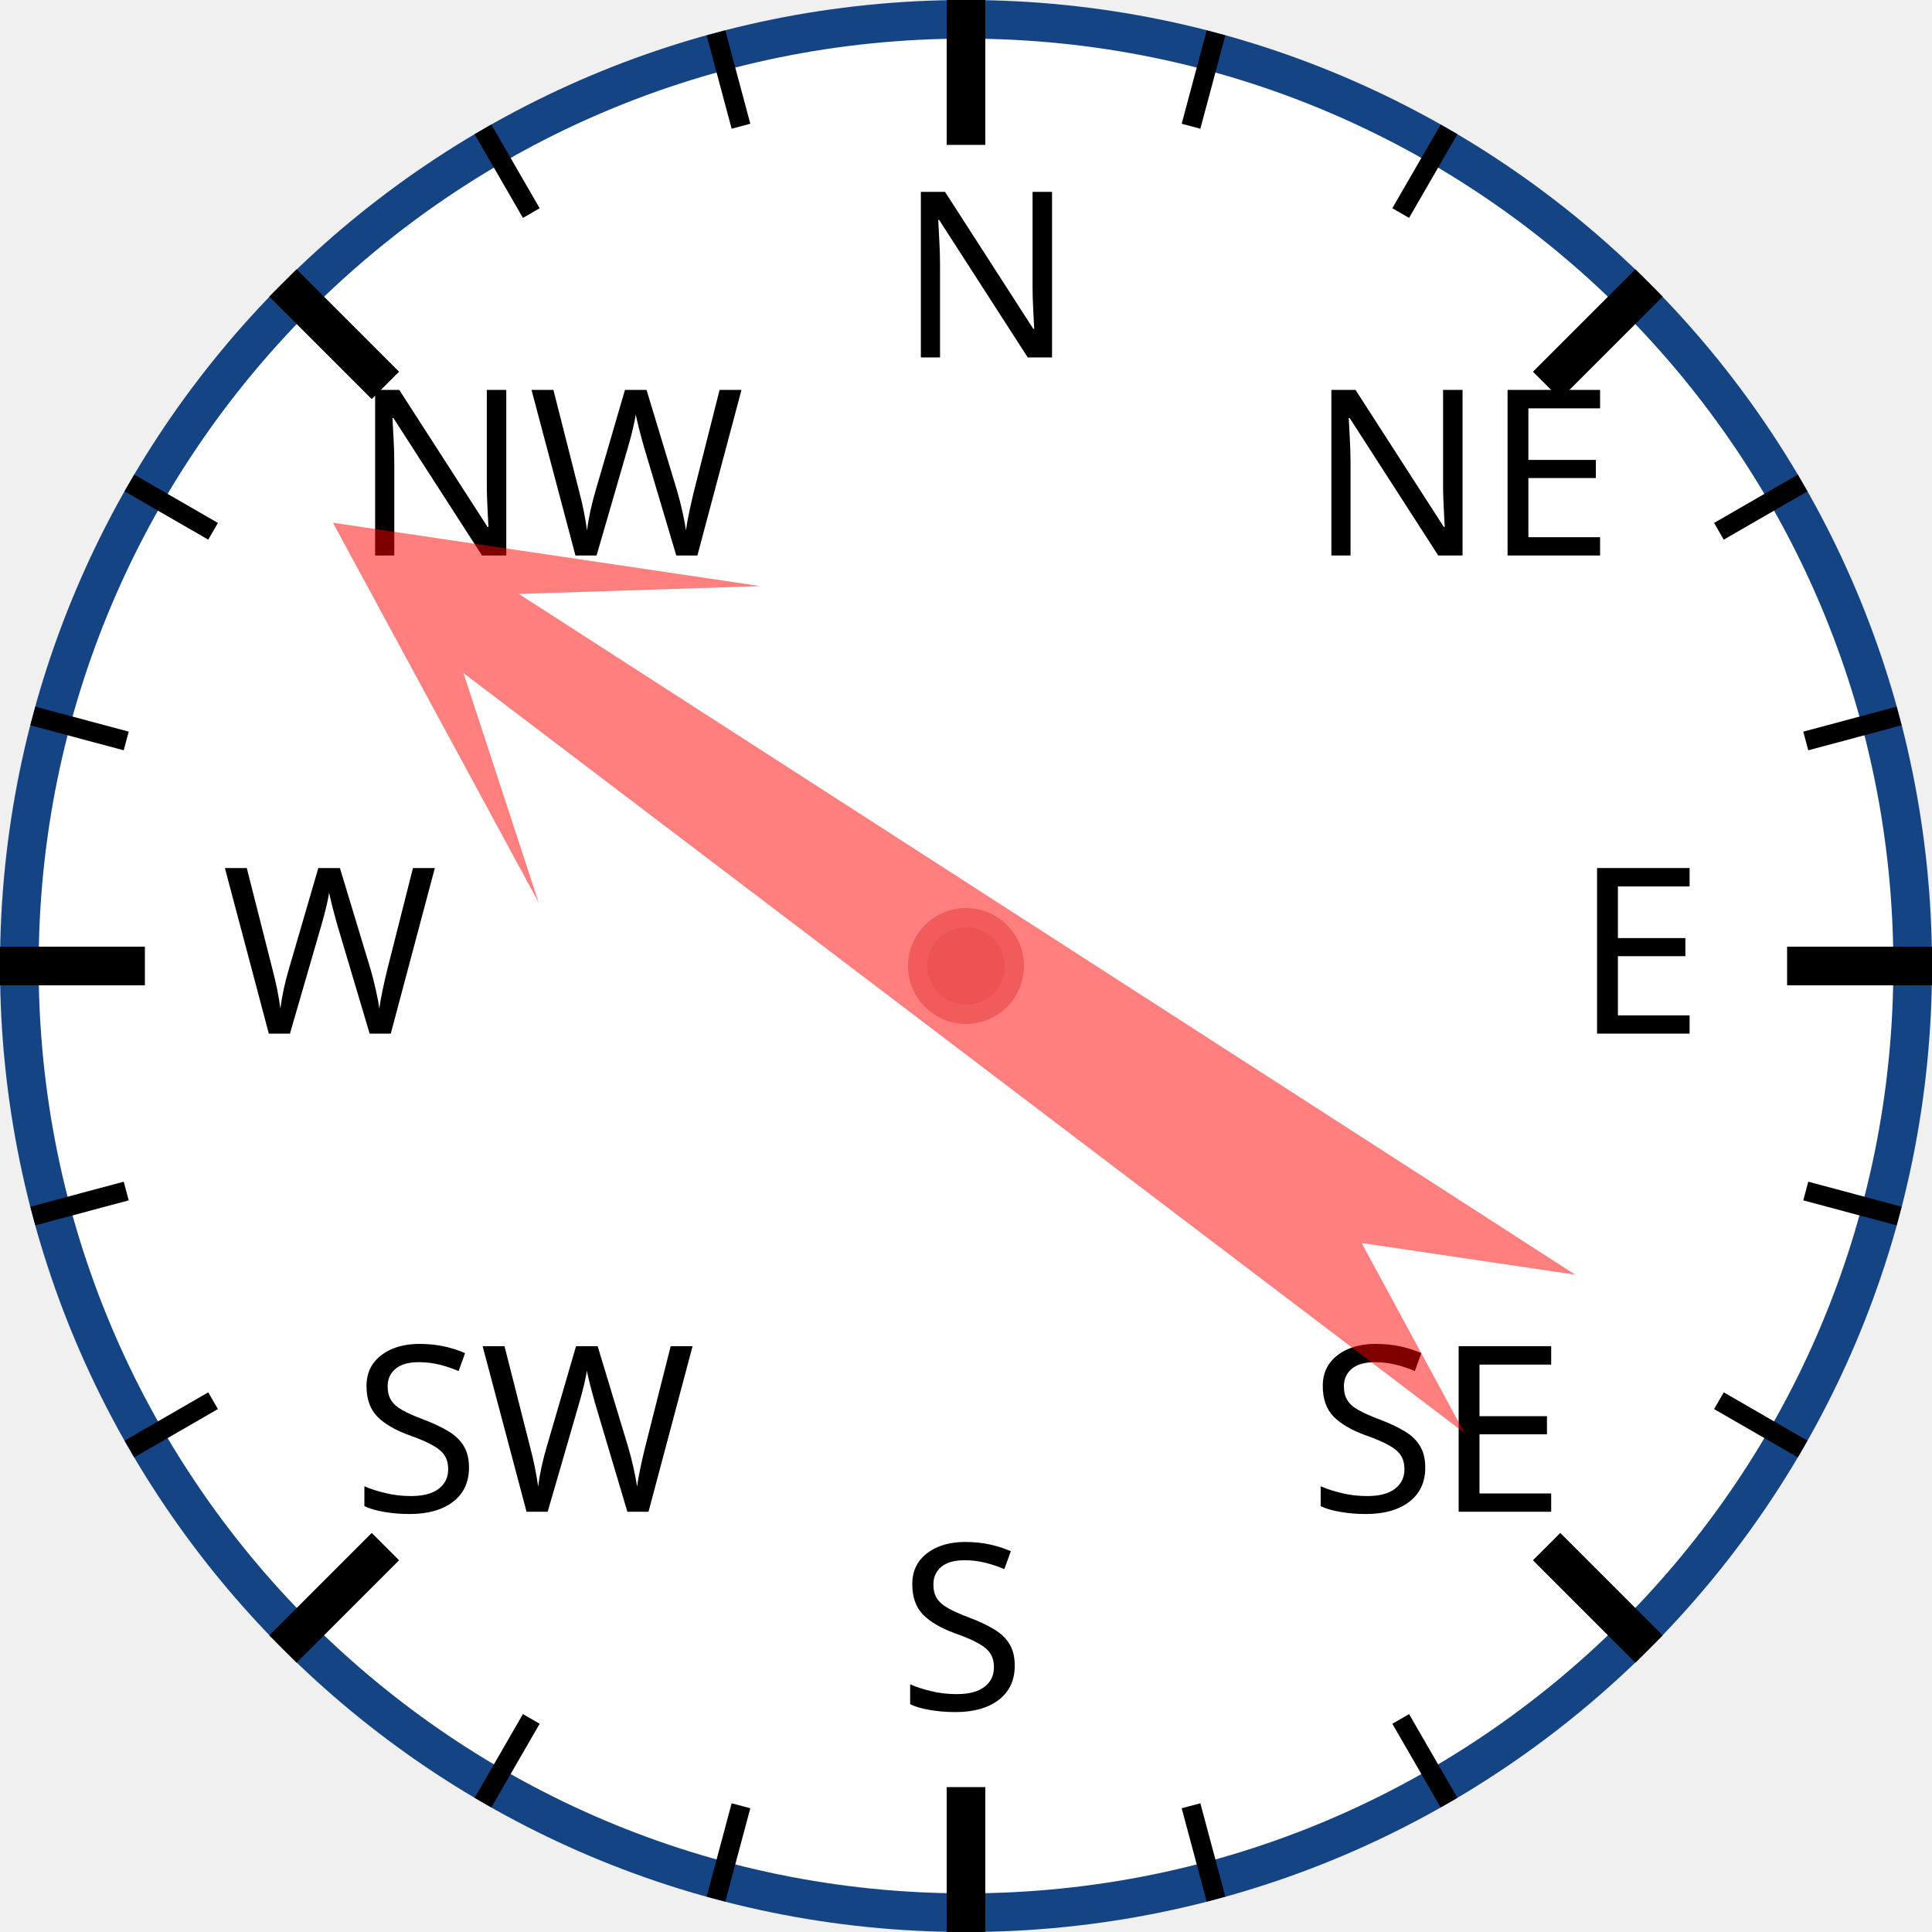
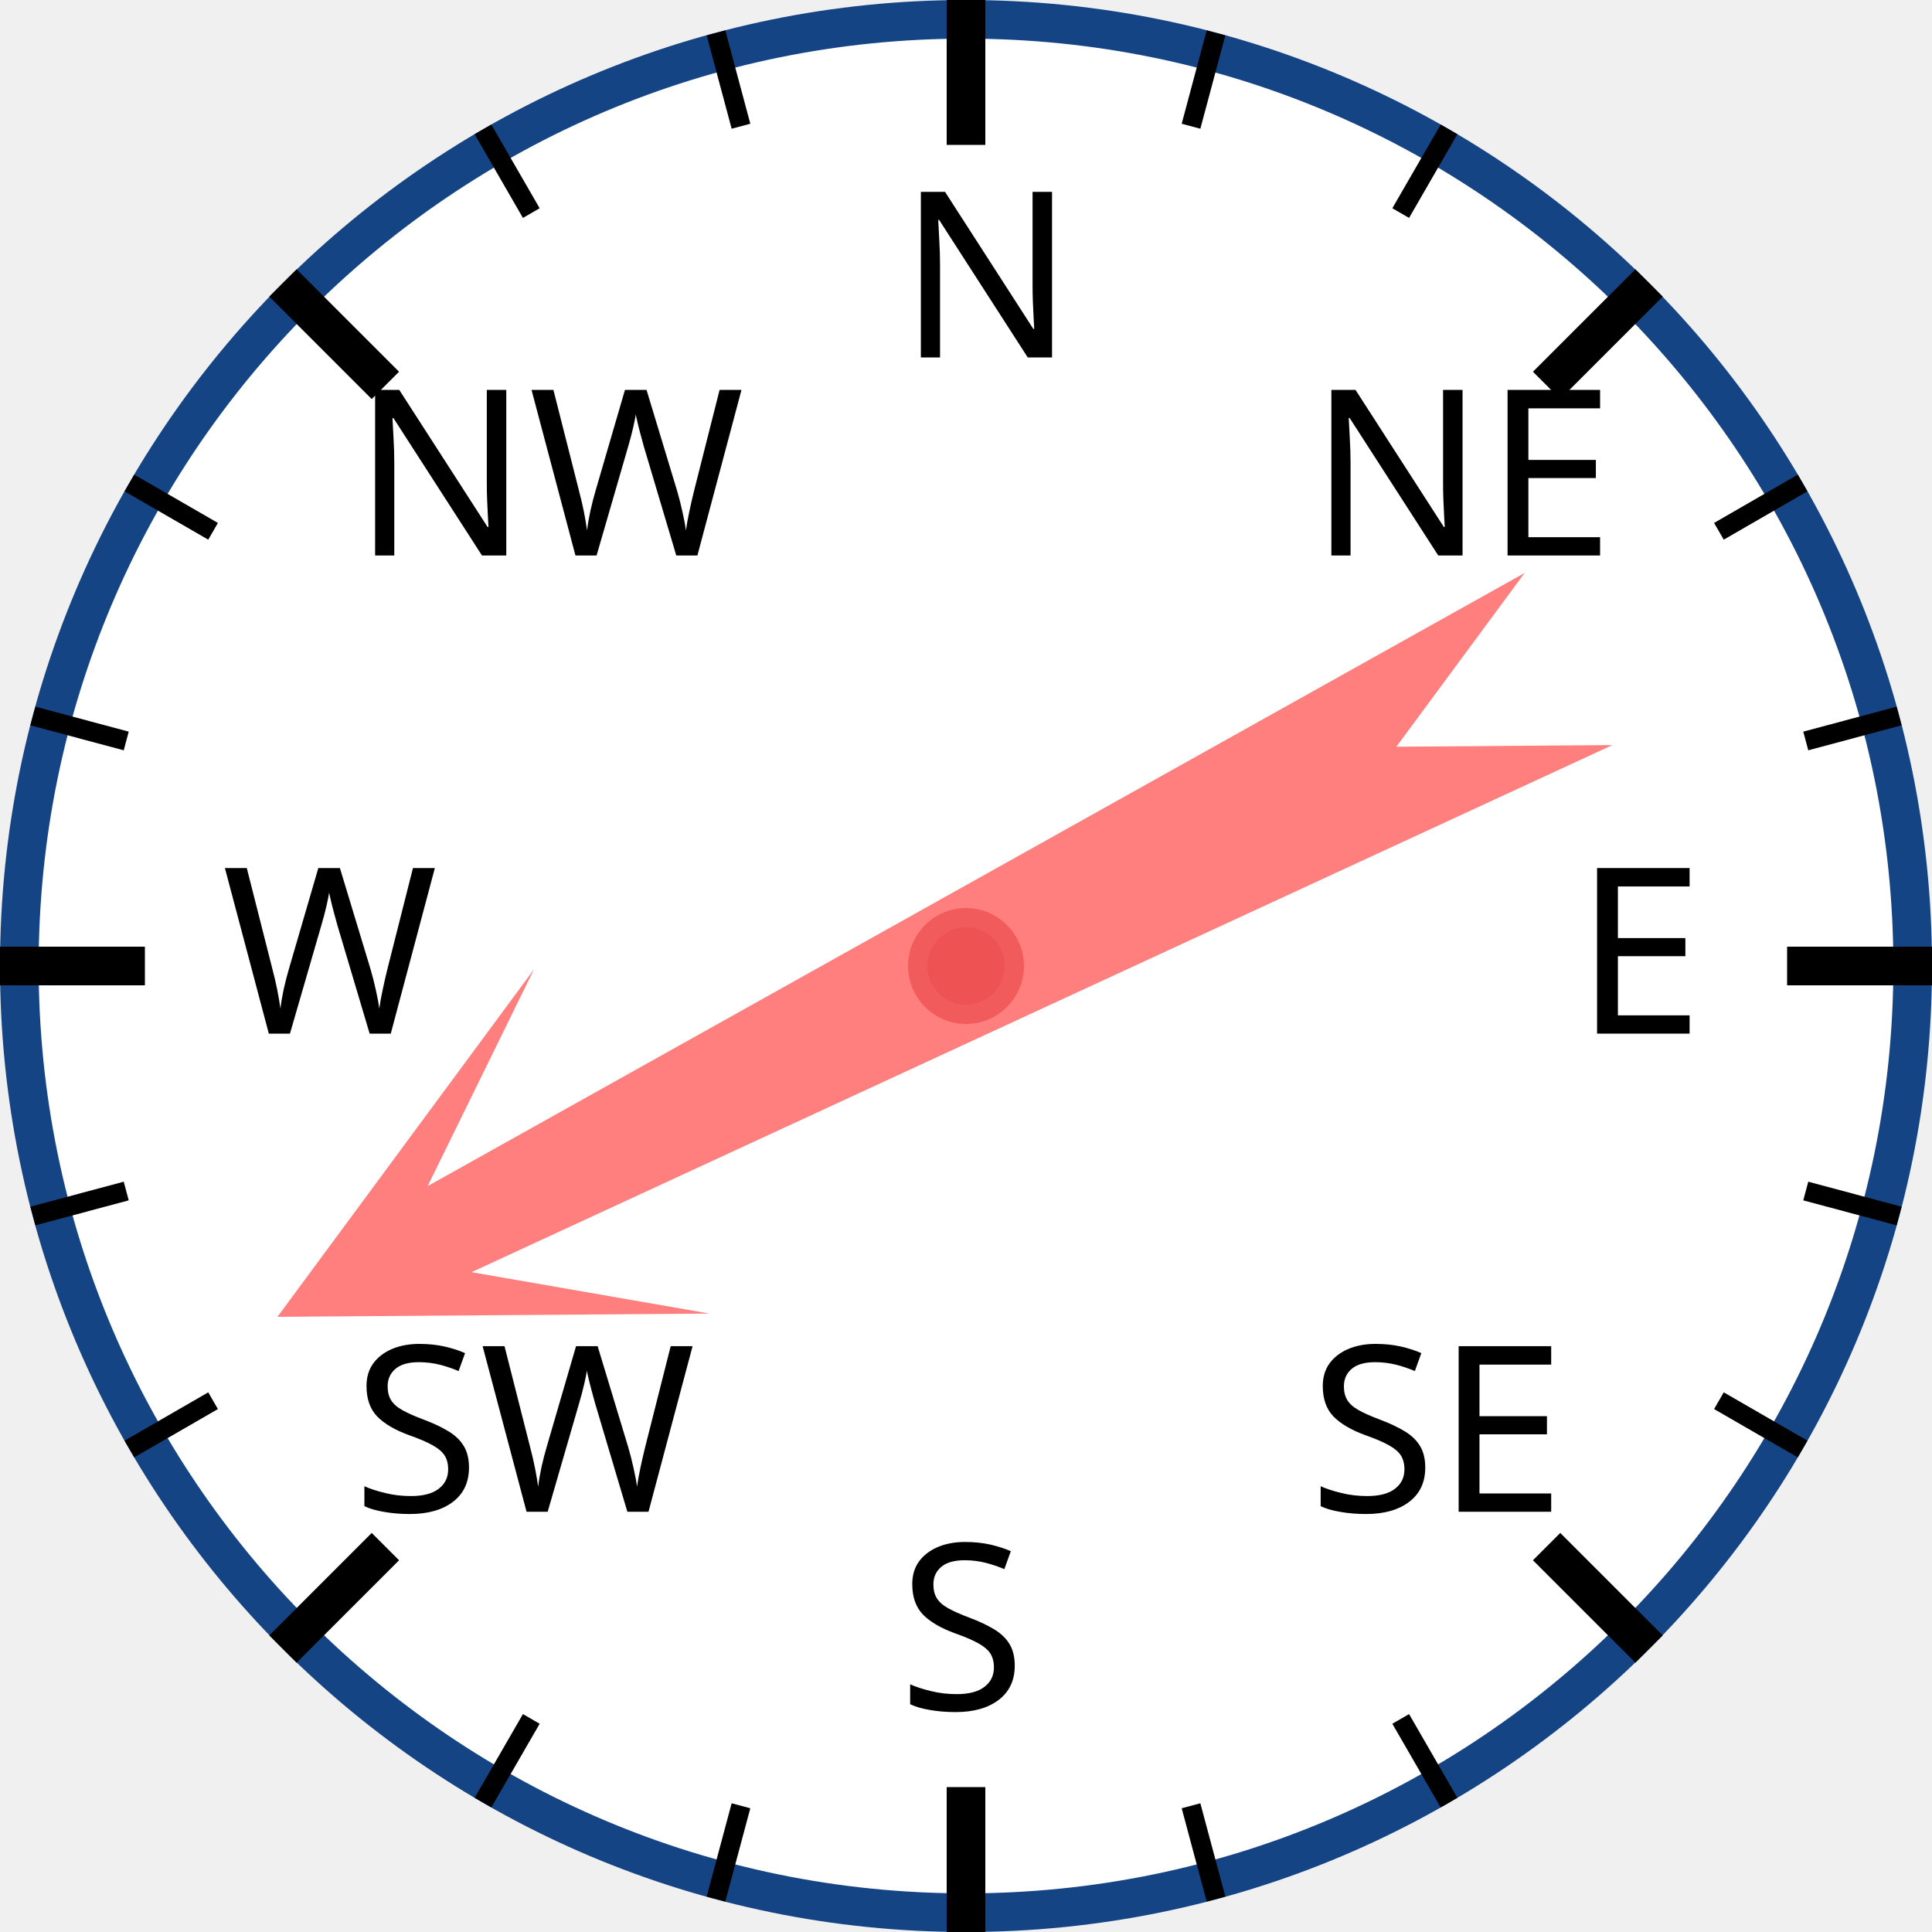
<svg xmlns="http://www.w3.org/2000/svg" width="120px" height="120px" viewBox="0 0 200 200">
  <circle cx="100" cy="100" r="98" style="fill: white; stroke: #154485; stroke-width: 4;" />
  <text x="93.0" y="37.0" style="font-family: sans-serif; font-size: 18pt;">N</text>
  <line x1="100.0" y1="0.0" x2="100.0" y2="15.0" style="stroke: black; stroke-width: 4;" />
  <line x1="74.118" y1="3.407" x2="76.706" y2="13.067" style="stroke: black; stroke-width: 2;" />
  <line x1="50" y1="13.397" x2="55" y2="22.058" style="stroke: black; stroke-width: 2;" />
  <text x="36.503" y="57.503" style="font-family: sans-serif; font-size: 18pt;">NW</text>
  <line x1="29.289" y1="29.289" x2="39.896" y2="39.896" style="stroke: black; stroke-width: 4;" />
  <line x1="13.397" y1="50" x2="22.058" y2="55" style="stroke: black; stroke-width: 2;" />
  <line x1="3.407" y1="74.118" x2="13.067" y2="76.706" style="stroke: black; stroke-width: 2;" />
  <text x="23.0" y="107.0" style="font-family: sans-serif; font-size: 18pt;">W</text>
  <line x1="0.0" y1="100.0" x2="15.0" y2="100.0" style="stroke: black; stroke-width: 4;" />
  <line x1="3.407" y1="125.882" x2="13.067" y2="123.294" style="stroke: black; stroke-width: 2;" />
  <line x1="13.397" y1="150" x2="22.058" y2="145" style="stroke: black; stroke-width: 2;" />
  <text x="36.503" y="156.497" style="font-family: sans-serif; font-size: 18pt;">SW</text>
  <line x1="29.289" y1="170.711" x2="39.896" y2="160.104" style="stroke: black; stroke-width: 4;" />
  <line x1="50" y1="186.603" x2="55" y2="177.942" style="stroke: black; stroke-width: 2;" />
  <line x1="74.118" y1="196.593" x2="76.706" y2="186.933" style="stroke: black; stroke-width: 2;" />
  <text x="93" y="177.0" style="font-family: sans-serif; font-size: 18pt;">S</text>
  <line x1="100" y1="200.0" x2="100" y2="185.0" style="stroke: black; stroke-width: 4;" />
  <line x1="125.882" y1="196.593" x2="123.294" y2="186.933" style="stroke: black; stroke-width: 2;" />
  <line x1="150.0" y1="186.603" x2="145.0" y2="177.942" style="stroke: black; stroke-width: 2;" />
  <text x="135.497" y="156.497" style="font-family: sans-serif; font-size: 18pt;">SE</text>
  <line x1="170.711" y1="170.711" x2="160.104" y2="160.104" style="stroke: black; stroke-width: 4;" />
  <line x1="186.603" y1="150" x2="177.942" y2="145" style="stroke: black; stroke-width: 2;" />
  <line x1="196.593" y1="125.882" x2="186.933" y2="123.294" style="stroke: black; stroke-width: 2;" />
  <text x="163.0" y="107" style="font-family: sans-serif; font-size: 18pt;">E</text>
  <line x1="200.0" y1="100" x2="185.0" y2="100" style="stroke: black; stroke-width: 4;" />
  <line x1="196.593" y1="74.118" x2="186.933" y2="76.706" style="stroke: black; stroke-width: 2;" />
  <line x1="186.603" y1="50" x2="177.942" y2="55" style="stroke: black; stroke-width: 2;" />
  <text x="135.497" y="57.503" style="font-family: sans-serif; font-size: 18pt;">NE</text>
  <line x1="170.711" y1="29.289" x2="160.104" y2="39.896" style="stroke: black; stroke-width: 4;" />
  <line x1="150" y1="13.397" x2="145" y2="22.058" style="stroke: black; stroke-width: 2;" />
  <line x1="125.882" y1="3.407" x2="123.294" y2="13.067" style="stroke: black; stroke-width: 2;" />
-   <polygon points="100 20 120 60 105 40 110 170 100 150 90 170 95 40 80 60" style="fill: red; fill-opacity: 0.5;" transform="rotate(305,100,100)" />
+   <polygon points="100 20 120 60 105 40 110 170 100 150 90 170 95 40 80 60" style="fill: red; fill-opacity: 0.5;" transform="rotate(243,100,100)" />
  <circle cx="100" cy="100" r="5" style="fill: #EE5252; stroke: #F25B5B; stroke-width: 2;" />
</svg>
